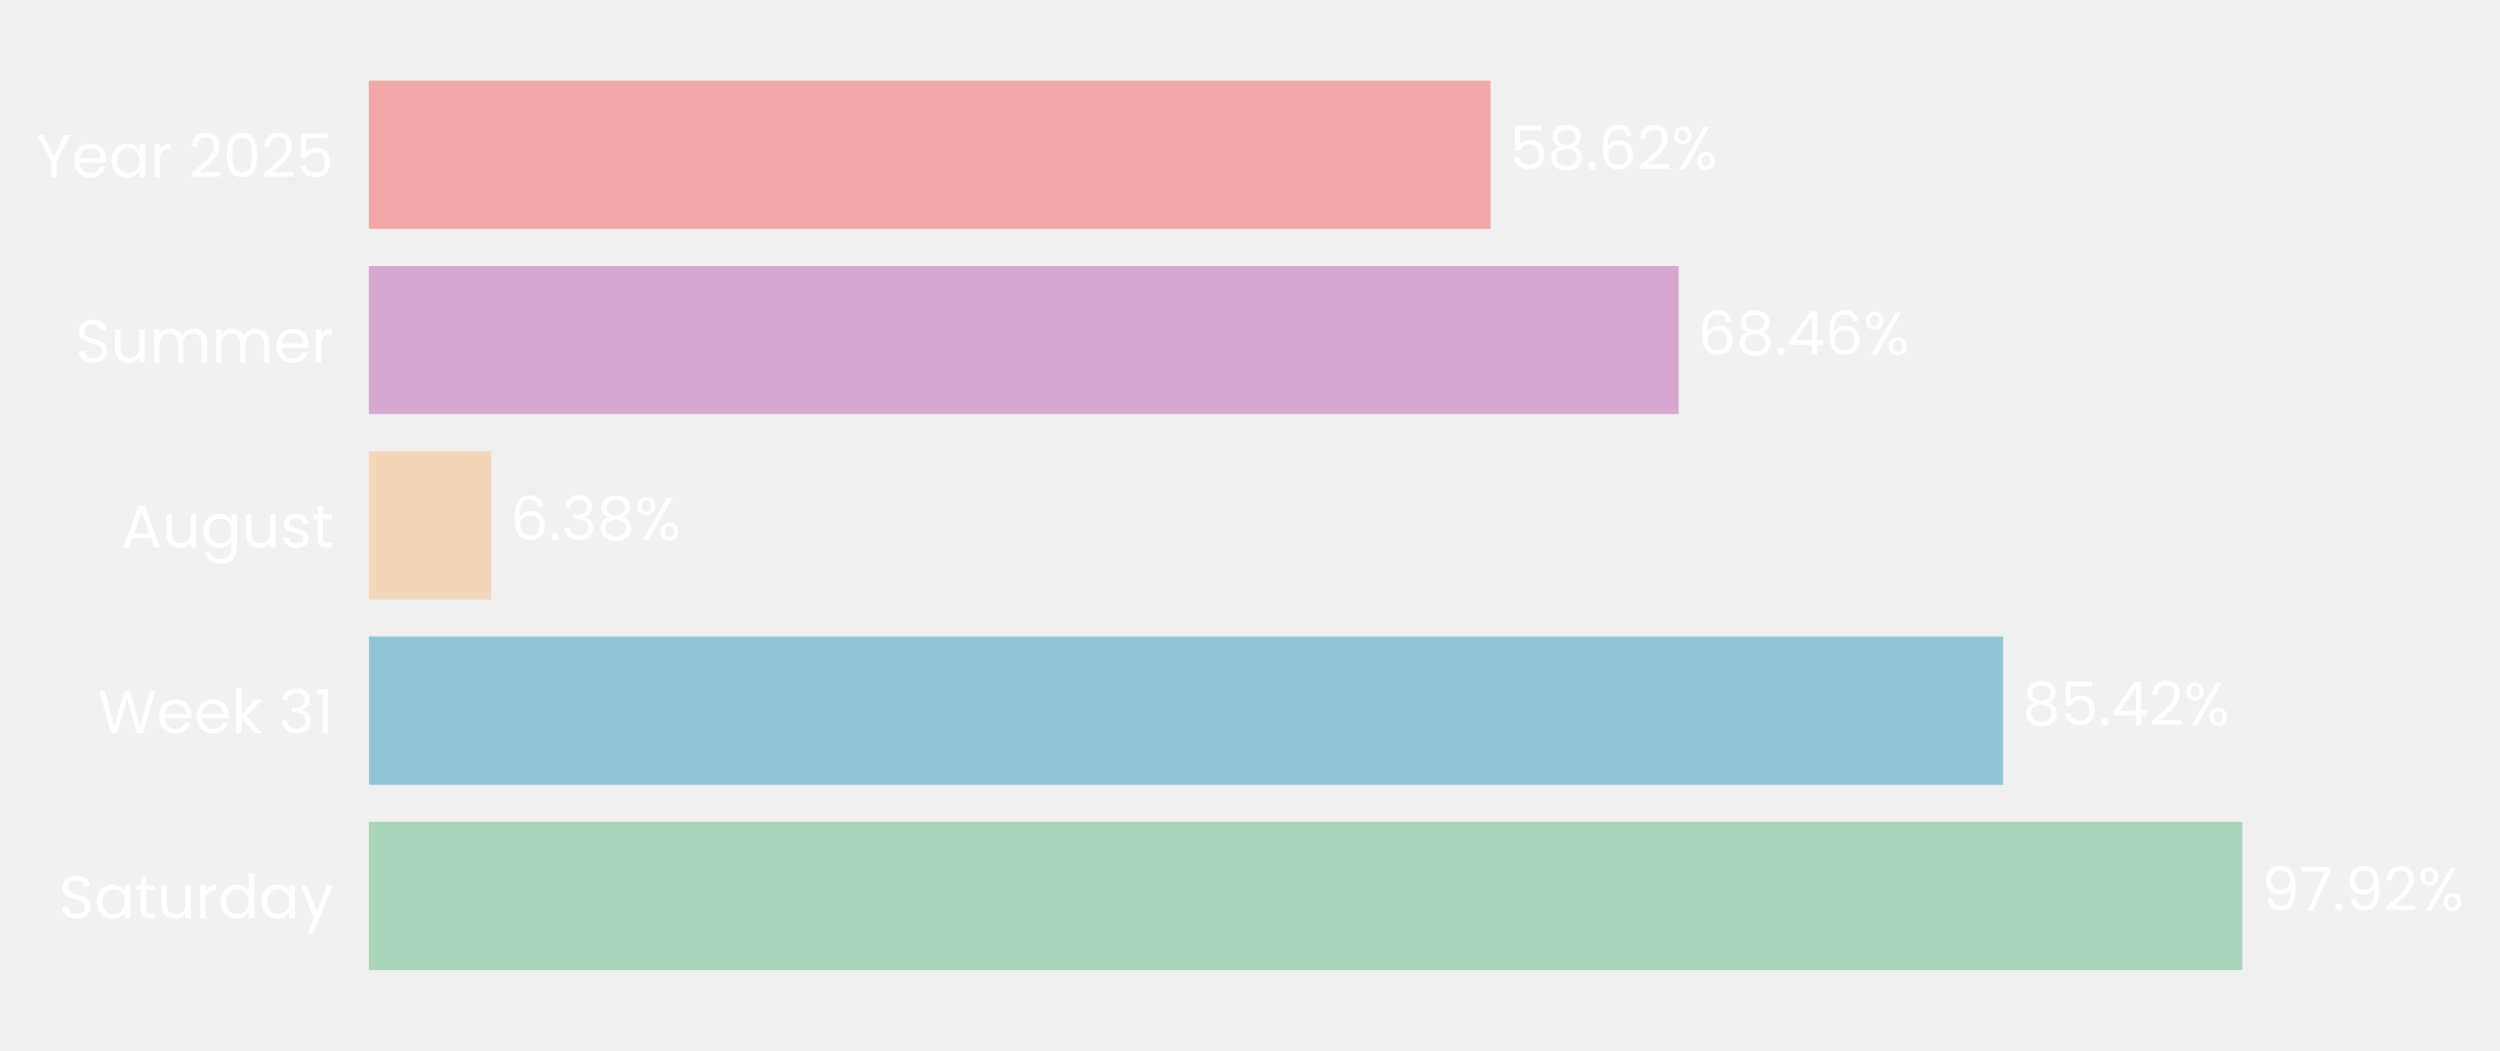
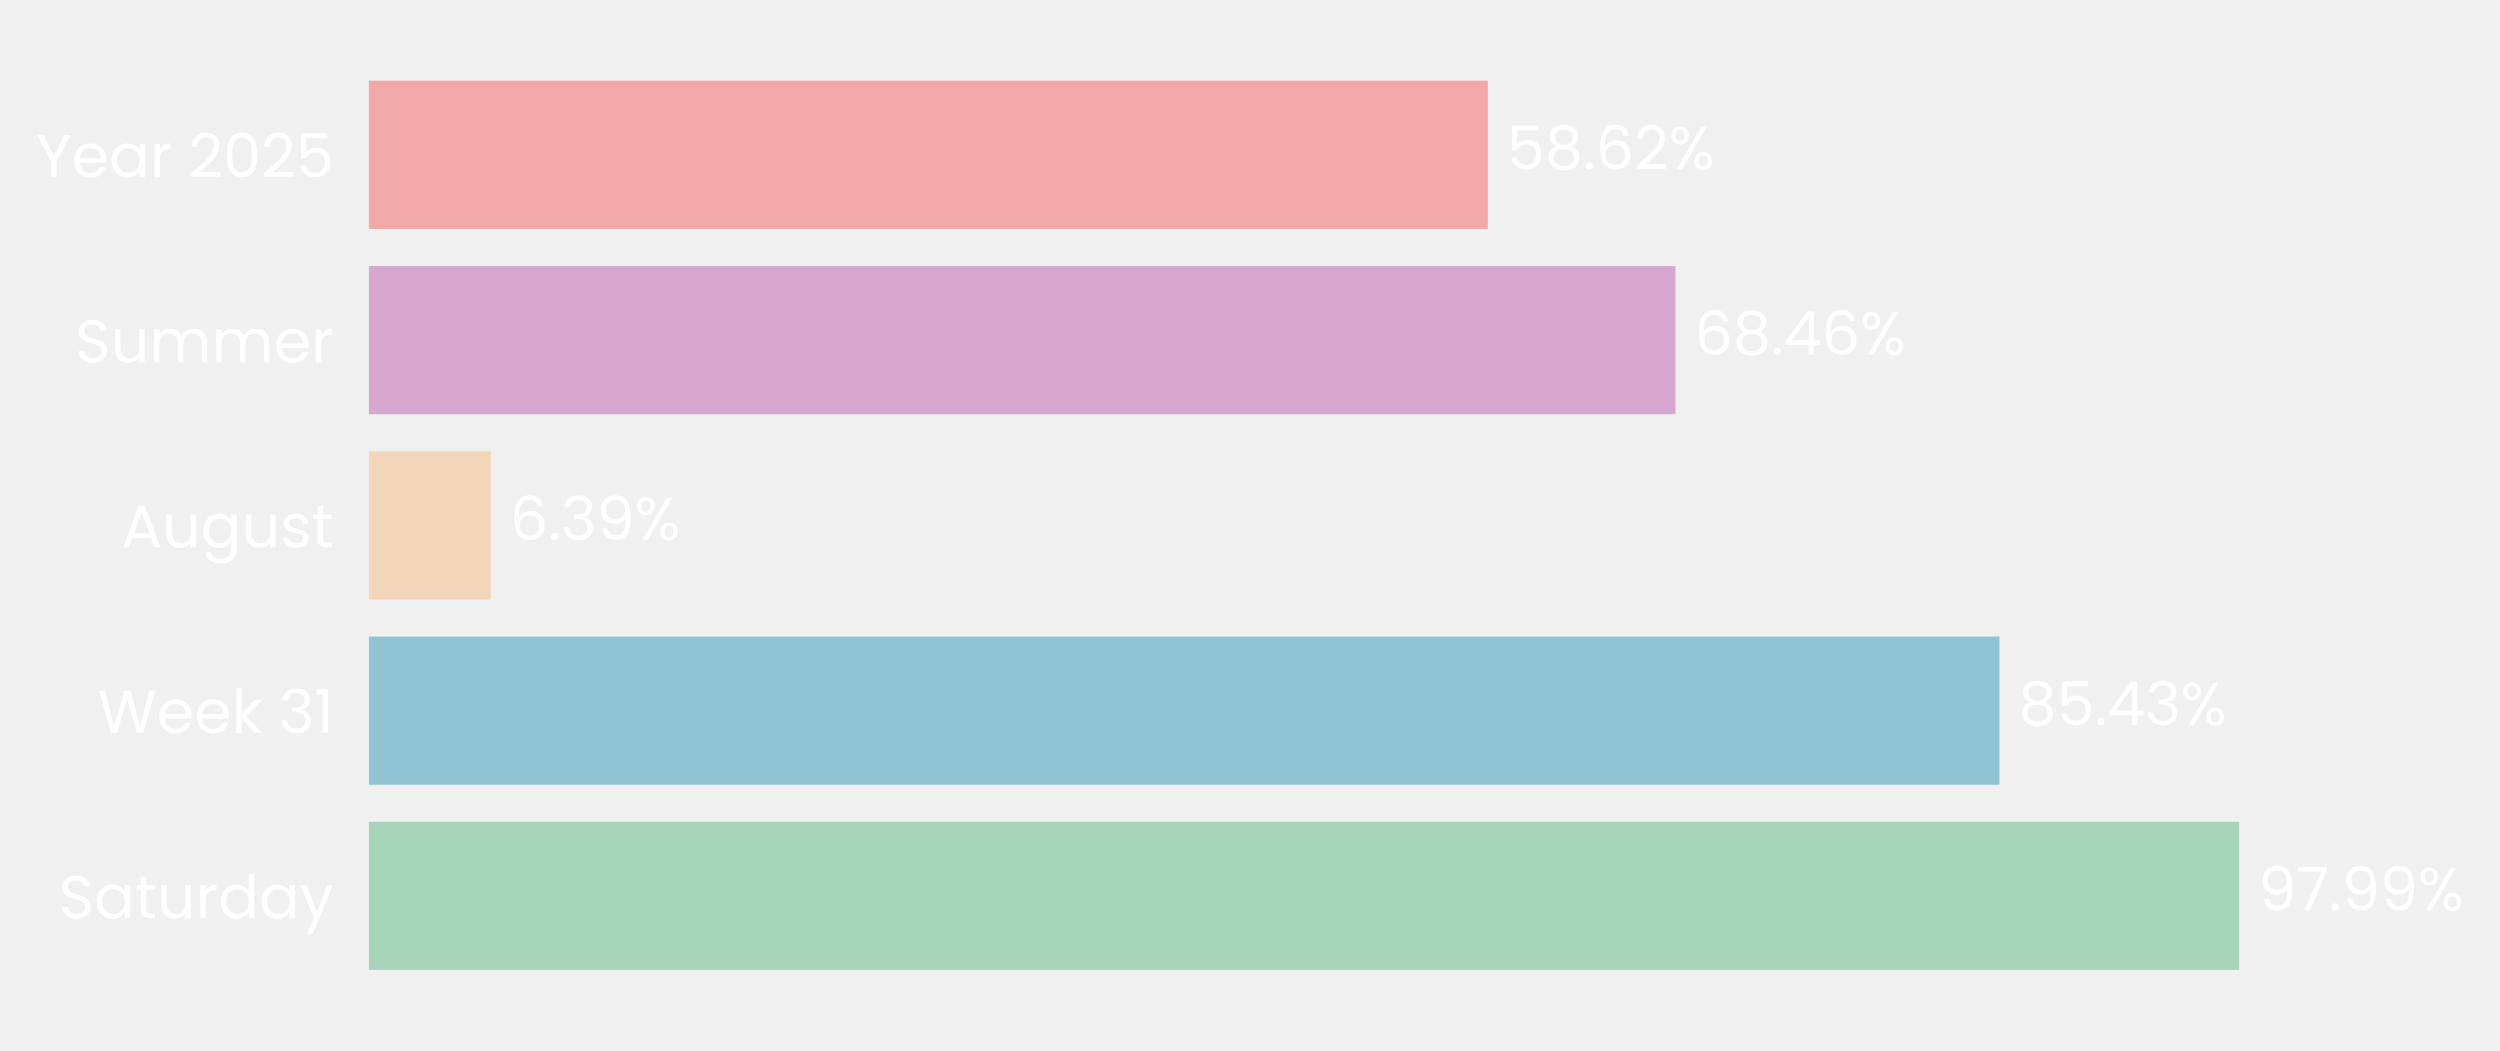
- <svg xmlns="http://www.w3.org/2000/svg" xmlns:xlink="http://www.w3.org/1999/xlink" width="496.774pt" height="208.8pt" viewBox="0 0 496.774 208.8" version="1.1">
+ <svg xmlns="http://www.w3.org/2000/svg" xmlns:xlink="http://www.w3.org/1999/xlink" width="496.806pt" height="208.8pt" viewBox="0 0 496.806 208.8" version="1.1">
  <defs>
    <style type="text/css">*{stroke-linejoin: round; stroke-linecap: butt}</style>
  </defs>
  <g id="figure_1">
    <g id="patch_1">
-       <path d="M 0 208.8  L 496.774 208.8  L 496.774 0  L 0 0  L 0 208.8  z " style="fill: none" />
+       <path d="M 0 208.8  L 496.806 208.8  L 496.806 0  L 0 0  L 0 208.8  z " style="fill: none" />
    </g>
    <g id="axes_1">
      <g id="patch_2">
-         <path d="M 73.311 201.6  L 453.493 201.6  L 453.493 7.2  L 73.311 7.2  L 73.311 201.6  z " style="fill: none" />
+         <path d="M 73.311 201.6  L 452.591 201.6  L 452.591 7.2  L 73.311 7.2  L 73.311 201.6  z " style="fill: none" />
      </g>
      <g id="patch_3">
-         <path d="M 73.311 192.764  L 445.572 192.764  L 445.572 163.309  L 73.311 163.309  z " clip-path="url(#pfa7f6400e4)" style="fill: #a8d5ba" />
+         <path d="M 73.311 192.764  L 444.953 192.764  L 444.953 163.309  L 73.311 163.309  z " clip-path="url(#pfc79c6f65d)" style="fill: #a8d5ba" />
      </g>
      <g id="patch_4">
-         <path d="M 73.311 155.945  L 398.05 155.945  L 398.05 126.491  L 73.311 126.491  z " clip-path="url(#pfa7f6400e4)" style="fill: #90c3d4" />
+         <path d="M 73.311 155.945  L 397.317 155.945  L 397.317 126.491  L 73.311 126.491  z " clip-path="url(#pfc79c6f65d)" style="fill: #90c3d4" />
      </g>
      <g id="patch_5">
-         <path d="M 73.311 119.127  L 97.584 119.127  L 97.584 89.673  L 73.311 89.673  z " clip-path="url(#pfa7f6400e4)" style="fill: #f3d6ba" />
+         <path d="M 73.311 119.127  L 97.535 119.127  L 97.535 89.673  L 73.311 89.673  z " clip-path="url(#pfc79c6f65d)" style="fill: #f3d6ba" />
      </g>
      <g id="patch_6">
-         <path d="M 73.311 82.309  L 333.567 82.309  L 333.567 52.855  L 73.311 52.855  z " clip-path="url(#pfa7f6400e4)" style="fill: #d6a8d1" />
+         <path d="M 73.311 82.309  L 332.953 82.309  L 332.953 52.855  L 73.311 52.855  z " clip-path="url(#pfc79c6f65d)" style="fill: #d6a8d1" />
      </g>
      <g id="patch_7">
-         <path d="M 73.311 45.491  L 296.19 45.491  L 296.19 16.036  L 73.311 16.036  z " clip-path="url(#pfa7f6400e4)" style="fill: #f2a8a8" />
+         <path d="M 73.311 45.491  L 295.663 45.491  L 295.663 16.036  L 73.311 16.036  z " clip-path="url(#pfc79c6f65d)" style="fill: #f2a8a8" />
      </g>
      <g id="matplotlib.axis_1">
        <g id="ytick_1">
          <g id="text_1">
            <g style="fill: #ffffff" transform="translate(11.65312 182.4764) scale(0.12 -0.12)">
              <defs>
                <path id="Poppins-Regular-53" d="M 1907 -45  Q 1466 -45 1117 112  Q 768 269 569 547  Q 371 826 365 1190  L 986 1190  Q 1018 877 1245 662  Q 1472 448 1907 448  Q 2323 448 2563 656  Q 2803 864 2803 1190  Q 2803 1446 2662 1606  Q 2522 1766 2310 1849  Q 2099 1933 1741 2029  Q 1299 2144 1033 2259  Q 768 2374 579 2620  Q 390 2867 390 3283  Q 390 3648 576 3929  Q 762 4211 1098 4364  Q 1434 4518 1869 4518  Q 2496 4518 2896 4204  Q 3296 3891 3347 3373  L 2707 3373  Q 2675 3629 2438 3824  Q 2202 4019 1811 4019  Q 1446 4019 1216 3830  Q 986 3642 986 3302  Q 986 3059 1123 2905  Q 1261 2752 1462 2672  Q 1664 2592 2029 2490  Q 2470 2368 2739 2249  Q 3008 2131 3200 1884  Q 3392 1638 3392 1216  Q 3392 890 3219 602  Q 3046 314 2707 134  Q 2368 -45 1907 -45  z " transform="scale(0.015625)" />
                <path id="Poppins-Regular-61" d="M 275 1766  Q 275 2304 492 2710  Q 710 3117 1091 3341  Q 1472 3565 1939 3565  Q 2400 3565 2739 3366  Q 3078 3168 3245 2867  L 3245 3507  L 3834 3507  L 3834 0  L 3245 0  L 3245 653  Q 3072 346 2729 144  Q 2387 -58 1933 -58  Q 1466 -58 1088 172  Q 710 403 492 819  Q 275 1235 275 1766  z M 3245 1760  Q 3245 2157 3085 2451  Q 2925 2746 2653 2902  Q 2381 3059 2054 3059  Q 1728 3059 1459 2905  Q 1190 2752 1030 2457  Q 870 2163 870 1766  Q 870 1363 1030 1065  Q 1190 768 1459 611  Q 1728 454 2054 454  Q 2381 454 2653 611  Q 2925 768 3085 1065  Q 3245 1363 3245 1760  z " transform="scale(0.015625)" />
                <path id="Poppins-Regular-74" d="M 1203 3027  L 1203 960  Q 1203 704 1312 598  Q 1421 493 1690 493  L 2118 493  L 2118 0  L 1594 0  Q 1107 0 864 224  Q 621 448 621 960  L 621 3027  L 166 3027  L 166 3507  L 621 3507  L 621 4390  L 1203 4390  L 1203 3507  L 2118 3507  L 2118 3027  L 1203 3027  z " transform="scale(0.015625)" />
                <path id="Poppins-Regular-75" d="M 3603 3507  L 3603 0  L 3021 0  L 3021 518  Q 2854 250 2556 99  Q 2259 -51 1901 -51  Q 1491 -51 1164 118  Q 838 288 649 627  Q 461 966 461 1453  L 461 3507  L 1037 3507  L 1037 1530  Q 1037 1011 1299 732  Q 1562 454 2016 454  Q 2483 454 2752 742  Q 3021 1030 3021 1581  L 3021 3507  L 3603 3507  z " transform="scale(0.015625)" />
                <path id="Poppins-Regular-72" d="M 1075 2938  Q 1229 3238 1513 3404  Q 1798 3571 2208 3571  L 2208 2970  L 2054 2970  Q 1075 2970 1075 1907  L 1075 0  L 493 0  L 493 3507  L 1075 3507  L 1075 2938  z " transform="scale(0.015625)" />
                <path id="Poppins-Regular-64" d="M 275 1766  Q 275 2304 492 2710  Q 710 3117 1091 3341  Q 1472 3565 1946 3565  Q 2355 3565 2707 3376  Q 3059 3187 3245 2880  L 3245 4736  L 3834 4736  L 3834 0  L 3245 0  L 3245 659  Q 3072 346 2733 144  Q 2394 -58 1939 -58  Q 1472 -58 1091 172  Q 710 403 492 819  Q 275 1235 275 1766  z M 3245 1760  Q 3245 2157 3085 2451  Q 2925 2746 2653 2902  Q 2381 3059 2054 3059  Q 1728 3059 1459 2905  Q 1190 2752 1030 2457  Q 870 2163 870 1766  Q 870 1363 1030 1065  Q 1190 768 1459 611  Q 1728 454 2054 454  Q 2381 454 2653 611  Q 2925 768 3085 1065  Q 3245 1363 3245 1760  z " transform="scale(0.015625)" />
                <path id="Poppins-Regular-79" d="M 3514 3507  L 1402 -1651  L 800 -1651  L 1491 38  L 77 3507  L 723 3507  L 1824 666  L 2912 3507  L 3514 3507  z " transform="scale(0.015625)" />
              </defs>
              <use xlink:href="#Poppins-Regular-53" />
              <use xlink:href="#Poppins-Regular-61" transform="translate(58.7 0)" />
              <use xlink:href="#Poppins-Regular-74" transform="translate(126.3 0)" />
              <use xlink:href="#Poppins-Regular-75" transform="translate(162.7 0)" />
              <use xlink:href="#Poppins-Regular-72" transform="translate(226.7 0)" />
              <use xlink:href="#Poppins-Regular-64" transform="translate(264 0)" />
              <use xlink:href="#Poppins-Regular-61" transform="translate(331.5999 0)" />
              <use xlink:href="#Poppins-Regular-79" transform="translate(399.1999 0)" />
            </g>
          </g>
        </g>
        <g id="ytick_2">
          <g id="text_2">
            <g style="fill: #ffffff" transform="translate(19.42687 145.6582) scale(0.12 -0.12)">
              <defs>
                <path id="Poppins-Regular-57" d="M 6099 4461  L 4806 0  L 4154 0  L 3117 3590  L 2042 0  L 1395 -6  L 147 4461  L 768 4461  L 1741 678  L 2816 4461  L 3469 4461  L 4493 691  L 5472 4461  L 6099 4461  z " transform="scale(0.015625)" />
                <path id="Poppins-Regular-65" d="M 3693 1888  Q 3693 1722 3674 1536  L 870 1536  Q 902 1018 1225 726  Q 1549 435 2010 435  Q 2387 435 2640 611  Q 2893 787 2995 1082  L 3622 1082  Q 3482 576 3059 259  Q 2637 -58 2010 -58  Q 1510 -58 1116 166  Q 723 390 499 803  Q 275 1216 275 1760  Q 275 2304 492 2713  Q 710 3123 1104 3344  Q 1498 3565 2010 3565  Q 2509 3565 2893 3347  Q 3277 3130 3485 2749  Q 3693 2368 3693 1888  z M 3091 2010  Q 3091 2342 2944 2582  Q 2797 2822 2544 2947  Q 2291 3072 1984 3072  Q 1542 3072 1232 2790  Q 922 2509 877 2010  L 3091 2010  z " transform="scale(0.015625)" />
                <path id="Poppins-Regular-6b" d="M 2451 0  L 1075 1549  L 1075 0  L 493 0  L 493 4736  L 1075 4736  L 1075 1952  L 2426 3507  L 3238 3507  L 1587 1760  L 3245 0  L 2451 0  z " transform="scale(0.015625)" />
                <path id="Poppins-Regular-20" transform="scale(0.015625)" />
                <path id="Poppins-Regular-33" d="M 384 3462  Q 429 4051 838 4384  Q 1248 4717 1901 4717  Q 2336 4717 2653 4560  Q 2970 4403 3133 4134  Q 3296 3866 3296 3526  Q 3296 3130 3069 2842  Q 2842 2554 2477 2470  L 2477 2438  Q 2893 2336 3136 2035  Q 3379 1734 3379 1248  Q 3379 883 3212 592  Q 3046 301 2713 134  Q 2381 -32 1914 -32  Q 1235 -32 800 323  Q 365 678 314 1331  L 877 1331  Q 922 947 1190 704  Q 1459 461 1907 461  Q 2355 461 2588 694  Q 2822 928 2822 1299  Q 2822 1779 2502 1990  Q 2182 2202 1536 2202  L 1389 2202  L 1389 2688  L 1542 2688  Q 2131 2694 2432 2883  Q 2733 3072 2733 3469  Q 2733 3808 2512 4013  Q 2291 4218 1882 4218  Q 1485 4218 1241 4013  Q 998 3808 954 3462  L 384 3462  z " transform="scale(0.015625)" />
                <path id="Poppins-Regular-31" d="M 243 4096  L 243 4627  L 1446 4627  L 1446 0  L 858 0  L 858 4096  L 243 4096  z " transform="scale(0.015625)" />
              </defs>
              <use xlink:href="#Poppins-Regular-57" />
              <use xlink:href="#Poppins-Regular-65" transform="translate(97.59999 0)" />
              <use xlink:href="#Poppins-Regular-65" transform="translate(159.6 0)" />
              <use xlink:href="#Poppins-Regular-6b" transform="translate(221.6 0)" />
              <use xlink:href="#Poppins-Regular-20" transform="translate(273.0999 0)" />
              <use xlink:href="#Poppins-Regular-33" transform="translate(299.7999 0)" />
              <use xlink:href="#Poppins-Regular-31" transform="translate(358.6999 0)" />
            </g>
          </g>
        </g>
        <g id="ytick_3">
          <g id="text_3">
            <g style="fill: #ffffff" transform="translate(24.11812 108.78) scale(0.12 -0.12)">
              <defs>
                <path id="Poppins-Regular-41" d="M 3130 992  L 1184 992  L 826 0  L 211 0  L 1824 4435  L 2496 4435  L 4102 0  L 3488 0  L 3130 992  z M 2963 1466  L 2157 3718  L 1350 1466  L 2963 1466  z " transform="scale(0.015625)" />
                <path id="Poppins-Regular-67" d="M 1939 3565  Q 2394 3565 2736 3366  Q 3078 3168 3245 2867  L 3245 3507  L 3834 3507  L 3834 -77  Q 3834 -557 3629 -931  Q 3424 -1306 3043 -1517  Q 2662 -1728 2157 -1728  Q 1466 -1728 1005 -1401  Q 544 -1075 461 -512  L 1037 -512  Q 1133 -832 1433 -1027  Q 1734 -1222 2157 -1222  Q 2637 -1222 2941 -921  Q 3245 -621 3245 -77  L 3245 659  Q 3072 352 2733 147  Q 2394 -58 1939 -58  Q 1472 -58 1091 172  Q 710 403 492 819  Q 275 1235 275 1766  Q 275 2304 492 2710  Q 710 3117 1091 3341  Q 1472 3565 1939 3565  z M 3245 1760  Q 3245 2157 3085 2451  Q 2925 2746 2653 2902  Q 2381 3059 2054 3059  Q 1728 3059 1459 2905  Q 1190 2752 1030 2457  Q 870 2163 870 1766  Q 870 1363 1030 1065  Q 1190 768 1459 611  Q 1728 454 2054 454  Q 2381 454 2653 611  Q 2925 768 3085 1065  Q 3245 1363 3245 1760  z " transform="scale(0.015625)" />
                <path id="Poppins-Regular-73" d="M 1734 -58  Q 1331 -58 1011 80  Q 691 218 505 464  Q 320 710 301 1030  L 902 1030  Q 928 768 1149 601  Q 1370 435 1728 435  Q 2061 435 2253 582  Q 2445 730 2445 954  Q 2445 1184 2240 1296  Q 2035 1408 1606 1517  Q 1216 1619 969 1724  Q 723 1830 547 2038  Q 371 2246 371 2586  Q 371 2854 531 3078  Q 691 3302 985 3433  Q 1280 3565 1658 3565  Q 2240 3565 2598 3270  Q 2957 2976 2982 2464  L 2400 2464  Q 2381 2739 2179 2905  Q 1978 3072 1638 3072  Q 1325 3072 1139 2937  Q 954 2803 954 2586  Q 954 2413 1066 2301  Q 1178 2189 1347 2121  Q 1517 2054 1818 1971  Q 2195 1869 2432 1769  Q 2669 1670 2838 1472  Q 3008 1274 3014 954  Q 3014 666 2854 435  Q 2694 205 2403 73  Q 2112 -58 1734 -58  z " transform="scale(0.015625)" />
              </defs>
              <use xlink:href="#Poppins-Regular-41" />
              <use xlink:href="#Poppins-Regular-75" transform="translate(67.39999 0)" />
              <use xlink:href="#Poppins-Regular-67" transform="translate(131.4 0)" />
              <use xlink:href="#Poppins-Regular-75" transform="translate(199 0)" />
              <use xlink:href="#Poppins-Regular-73" transform="translate(263 0)" />
              <use xlink:href="#Poppins-Regular-74" transform="translate(315.2 0)" />
            </g>
          </g>
        </g>
        <g id="ytick_4">
          <g id="text_4">
            <g style="fill: #ffffff" transform="translate(14.95125 72.02182) scale(0.12 -0.12)">
              <defs>
                <path id="Poppins-Regular-6d" d="M 4710 3571  Q 5120 3571 5440 3401  Q 5760 3232 5945 2893  Q 6131 2554 6131 2067  L 6131 0  L 5555 0  L 5555 1984  Q 5555 2509 5296 2787  Q 5037 3066 4595 3066  Q 4141 3066 3872 2774  Q 3603 2483 3603 1933  L 3603 0  L 3027 0  L 3027 1984  Q 3027 2509 2768 2787  Q 2509 3066 2067 3066  Q 1613 3066 1344 2774  Q 1075 2483 1075 1933  L 1075 0  L 493 0  L 493 3507  L 1075 3507  L 1075 3002  Q 1248 3277 1539 3424  Q 1830 3571 2182 3571  Q 2624 3571 2963 3372  Q 3302 3174 3469 2790  Q 3616 3162 3955 3366  Q 4294 3571 4710 3571  z " transform="scale(0.015625)" />
              </defs>
              <use xlink:href="#Poppins-Regular-53" />
              <use xlink:href="#Poppins-Regular-75" transform="translate(58.7 0)" />
              <use xlink:href="#Poppins-Regular-6d" transform="translate(122.7 0)" />
              <use xlink:href="#Poppins-Regular-6d" transform="translate(225.7 0)" />
              <use xlink:href="#Poppins-Regular-65" transform="translate(328.7 0)" />
              <use xlink:href="#Poppins-Regular-72" transform="translate(390.6999 0)" />
            </g>
          </g>
        </g>
        <g id="ytick_5">
          <g id="text_5">
            <g style="fill: #ffffff" transform="translate(7.2 35.20364) scale(0.12 -0.12)">
              <defs>
                <path id="Poppins-Regular-59" d="M 3616 4461  L 2163 1683  L 2163 0  L 1581 0  L 1581 1683  L 122 4461  L 768 4461  L 1869 2202  L 2970 4461  L 3616 4461  z " transform="scale(0.015625)" />
                <path id="Poppins-Regular-32" d="M 326 467  Q 1139 1120 1600 1539  Q 2061 1958 2377 2416  Q 2694 2874 2694 3315  Q 2694 3731 2492 3971  Q 2291 4211 1843 4211  Q 1408 4211 1168 3939  Q 928 3667 909 3213  L 346 3213  Q 371 3930 780 4320  Q 1190 4710 1837 4710  Q 2496 4710 2883 4345  Q 3270 3981 3270 3341  Q 3270 2810 2953 2307  Q 2637 1805 2233 1424  Q 1830 1043 1203 538  L 3405 538  L 3405 51  L 326 51  L 326 467  z " transform="scale(0.015625)" />
                <path id="Poppins-Regular-30" d="M 397 2362  Q 397 3462 755 4080  Q 1114 4698 2010 4698  Q 2899 4698 3257 4080  Q 3616 3462 3616 2362  Q 3616 1242 3257 621  Q 2899 0 2010 0  Q 1114 0 755 621  Q 397 1242 397 2362  z M 3040 2362  Q 3040 2918 2966 3305  Q 2893 3693 2665 3929  Q 2438 4166 2010 4166  Q 1574 4166 1347 3929  Q 1120 3693 1046 3305  Q 973 2918 973 2362  Q 973 1786 1046 1395  Q 1120 1005 1347 768  Q 1574 531 2010 531  Q 2438 531 2665 768  Q 2893 1005 2966 1395  Q 3040 1786 3040 2362  z " transform="scale(0.015625)" />
                <path id="Poppins-Regular-35" d="M 3347 4122  L 1101 4122  L 1101 2662  Q 1248 2867 1536 2998  Q 1824 3130 2157 3130  Q 2688 3130 3021 2909  Q 3354 2688 3498 2339  Q 3642 1990 3642 1600  Q 3642 1139 3469 774  Q 3296 410 2941 198  Q 2586 -13 2061 -13  Q 1389 -13 973 332  Q 557 678 467 1254  L 1037 1254  Q 1120 890 1389 685  Q 1658 480 2067 480  Q 2573 480 2829 784  Q 3085 1088 3085 1587  Q 3085 2086 2829 2358  Q 2573 2630 2074 2630  Q 1734 2630 1481 2467  Q 1229 2304 1114 2022  L 563 2022  L 563 4634  L 3347 4634  L 3347 4122  z " transform="scale(0.015625)" />
              </defs>
              <use xlink:href="#Poppins-Regular-59" />
              <use xlink:href="#Poppins-Regular-65" transform="translate(58.39999 0)" />
              <use xlink:href="#Poppins-Regular-61" transform="translate(120.4 0)" />
              <use xlink:href="#Poppins-Regular-72" transform="translate(188 0)" />
              <use xlink:href="#Poppins-Regular-20" transform="translate(225.3 0)" />
              <use xlink:href="#Poppins-Regular-32" transform="translate(252 0)" />
              <use xlink:href="#Poppins-Regular-30" transform="translate(309.4999 0)" />
              <use xlink:href="#Poppins-Regular-32" transform="translate(372.2999 0)" />
              <use xlink:href="#Poppins-Regular-35" transform="translate(429.7999 0)" />
            </g>
          </g>
        </g>
      </g>
      <g id="text_6">
-         <g style="fill: #ffffff" transform="translate(449.3741 180.9164) scale(0.12 -0.12)">
+         <g style="fill: #ffffff" transform="translate(448.746 180.9164) scale(0.12 -0.12)">
          <defs>
            <path id="Poppins-Regular-39" d="M 1146 1242  Q 1210 877 1443 678  Q 1677 480 2074 480  Q 2605 480 2857 896  Q 3110 1312 3098 2298  Q 2963 2010 2649 1846  Q 2336 1683 1952 1683  Q 1523 1683 1187 1859  Q 851 2035 659 2374  Q 467 2714 467 3194  Q 467 3878 864 4297  Q 1261 4717 1990 4717  Q 2886 4717 3248 4134  Q 3610 3552 3610 2400  Q 3610 1594 3466 1069  Q 3322 544 2979 269  Q 2637 -6 2042 -6  Q 1389 -6 1024 346  Q 659 698 608 1242  L 1146 1242  z M 2048 2176  Q 2477 2176 2752 2441  Q 3027 2707 3027 3162  Q 3027 3642 2758 3936  Q 2490 4230 2003 4230  Q 1555 4230 1289 3948  Q 1024 3667 1024 3206  Q 1024 2739 1286 2457  Q 1549 2176 2048 2176  z " transform="scale(0.015625)" />
            <path id="Poppins-Regular-37" d="M 3245 4173  L 1466 0  L 877 0  L 2682 4115  L 211 4115  L 211 4614  L 3245 4614  L 3245 4173  z " transform="scale(0.015625)" />
            <path id="Poppins-Regular-2e" d="M 678 -38  Q 512 -38 397 77  Q 282 192 282 358  Q 282 525 397 640  Q 512 755 678 755  Q 838 755 950 640  Q 1062 525 1062 358  Q 1062 192 950 77  Q 838 -38 678 -38  z " transform="scale(0.015625)" />
            <path id="Poppins-Regular-25" d="M 269 3584  Q 269 4019 531 4278  Q 794 4538 1203 4538  Q 1613 4538 1875 4278  Q 2138 4019 2138 3584  Q 2138 3142 1875 2883  Q 1613 2624 1203 2624  Q 794 2624 531 2883  Q 269 3142 269 3584  z M 4006 4467  L 1414 0  L 838 0  L 3430 4467  L 4006 4467  z M 1203 4179  Q 986 4179 861 4028  Q 736 3878 736 3584  Q 736 3290 861 3136  Q 986 2982 1203 2982  Q 1421 2982 1549 3139  Q 1677 3296 1677 3584  Q 1677 3878 1549 4028  Q 1421 4179 1203 4179  z M 2720 883  Q 2720 1325 2982 1584  Q 3245 1843 3654 1843  Q 4064 1843 4323 1584  Q 4582 1325 4582 883  Q 4582 448 4323 185  Q 4064 -77 3654 -77  Q 3245 -77 2982 182  Q 2720 442 2720 883  z M 3648 1478  Q 3430 1478 3302 1328  Q 3174 1178 3174 883  Q 3174 595 3302 444  Q 3430 294 3648 294  Q 3866 294 3994 444  Q 4122 595 4122 883  Q 4122 1178 3994 1328  Q 3866 1478 3648 1478  z " transform="scale(0.015625)" />
          </defs>
          <use xlink:href="#Poppins-Regular-39" />
          <use xlink:href="#Poppins-Regular-37" transform="translate(62.99999 0)" />
          <use xlink:href="#Poppins-Regular-2e" transform="translate(117.6 0)" />
          <use xlink:href="#Poppins-Regular-39" transform="translate(138.6 0)" />
-           <use xlink:href="#Poppins-Regular-32" transform="translate(201.5999 0)" />
-           <use xlink:href="#Poppins-Regular-25" transform="translate(259.0999 0)" />
+           <use xlink:href="#Poppins-Regular-39" transform="translate(201.5999 0)" />
+           <use xlink:href="#Poppins-Regular-25" transform="translate(264.5999 0)" />
        </g>
      </g>
      <g id="text_7">
-         <g style="fill: #ffffff" transform="translate(401.8514 144.0982) scale(0.12 -0.12)">
+         <g style="fill: #ffffff" transform="translate(401.1102 144.0982) scale(0.12 -0.12)">
          <defs>
            <path id="Poppins-Regular-38" d="M 1242 2406  Q 883 2547 691 2816  Q 499 3085 499 3469  Q 499 3814 672 4092  Q 845 4371 1187 4534  Q 1530 4698 2016 4698  Q 2502 4698 2844 4534  Q 3187 4371 3363 4092  Q 3539 3814 3539 3469  Q 3539 3098 3340 2819  Q 3142 2541 2797 2406  Q 3194 2285 3427 1981  Q 3661 1677 3661 1248  Q 3661 832 3456 521  Q 3251 211 2876 41  Q 2502 -128 2016 -128  Q 1530 -128 1162 41  Q 794 211 589 521  Q 384 832 384 1248  Q 384 1677 614 1984  Q 845 2291 1242 2406  z M 2976 3398  Q 2976 3789 2720 4000  Q 2464 4211 2016 4211  Q 1574 4211 1318 4000  Q 1062 3789 1062 3392  Q 1062 3034 1328 2816  Q 1594 2598 2016 2598  Q 2445 2598 2710 2819  Q 2976 3040 2976 3398  z M 2016 2150  Q 1542 2150 1241 1929  Q 941 1709 941 1267  Q 941 858 1232 608  Q 1523 358 2016 358  Q 2509 358 2797 608  Q 3085 858 3085 1267  Q 3085 1696 2790 1923  Q 2496 2150 2016 2150  z " transform="scale(0.015625)" />
            <path id="Poppins-Regular-34" d="M 256 1030  L 256 1472  L 2502 4582  L 3200 4582  L 3200 1536  L 3840 1536  L 3840 1030  L 3200 1030  L 3200 0  L 2624 0  L 2624 1030  L 256 1030  z M 2650 3974  L 928 1536  L 2650 1536  L 2650 3974  z " transform="scale(0.015625)" />
          </defs>
          <use xlink:href="#Poppins-Regular-38" />
          <use xlink:href="#Poppins-Regular-35" transform="translate(63.09999 0)" />
          <use xlink:href="#Poppins-Regular-2e" transform="translate(125.9 0)" />
          <use xlink:href="#Poppins-Regular-34" transform="translate(146.9 0)" />
-           <use xlink:href="#Poppins-Regular-32" transform="translate(209.8 0)" />
-           <use xlink:href="#Poppins-Regular-25" transform="translate(267.2999 0)" />
+           <use xlink:href="#Poppins-Regular-33" transform="translate(209.8 0)" />
+           <use xlink:href="#Poppins-Regular-25" transform="translate(268.7 0)" />
        </g>
      </g>
      <g id="text_8">
-         <g style="fill: #ffffff" transform="translate(101.3854 107.28) scale(0.12 -0.12)">
+         <g style="fill: #ffffff" transform="translate(101.3273 107.28) scale(0.12 -0.12)">
          <defs>
            <path id="Poppins-Regular-36" d="M 2976 3526  Q 2835 4237 2099 4237  Q 1530 4237 1248 3798  Q 966 3360 973 2355  Q 1120 2688 1462 2877  Q 1805 3066 2227 3066  Q 2886 3066 3280 2656  Q 3674 2246 3674 1523  Q 3674 1088 3504 742  Q 3334 397 2992 192  Q 2650 -13 2163 -13  Q 1504 -13 1133 281  Q 762 576 614 1094  Q 467 1613 467 2374  Q 467 4723 2106 4723  Q 2733 4723 3091 4384  Q 3450 4045 3514 3526  L 2976 3526  z M 2106 2573  Q 1830 2573 1587 2461  Q 1344 2349 1193 2121  Q 1043 1894 1043 1568  Q 1043 1082 1324 778  Q 1606 474 2131 474  Q 2579 474 2844 752  Q 3110 1030 3110 1504  Q 3110 2003 2854 2288  Q 2598 2573 2106 2573  z " transform="scale(0.015625)" />
          </defs>
          <use xlink:href="#Poppins-Regular-36" />
          <use xlink:href="#Poppins-Regular-2e" transform="translate(63.49999 0)" />
          <use xlink:href="#Poppins-Regular-33" transform="translate(84.49997 0)" />
-           <use xlink:href="#Poppins-Regular-38" transform="translate(143.4 0)" />
-           <use xlink:href="#Poppins-Regular-25" transform="translate(206.5 0)" />
+           <use xlink:href="#Poppins-Regular-39" transform="translate(143.4 0)" />
+           <use xlink:href="#Poppins-Regular-25" transform="translate(206.3999 0)" />
        </g>
      </g>
      <g id="text_9">
-         <g style="fill: #ffffff" transform="translate(337.3687 70.46182) scale(0.12 -0.12)">
+         <g style="fill: #ffffff" transform="translate(336.7455 70.46182) scale(0.12 -0.12)">
          <use xlink:href="#Poppins-Regular-36" />
          <use xlink:href="#Poppins-Regular-38" transform="translate(63.49999 0)" />
          <use xlink:href="#Poppins-Regular-2e" transform="translate(126.6 0)" />
          <use xlink:href="#Poppins-Regular-34" transform="translate(147.6 0)" />
          <use xlink:href="#Poppins-Regular-36" transform="translate(210.5 0)" />
          <use xlink:href="#Poppins-Regular-25" transform="translate(273.9999 0)" />
        </g>
      </g>
      <g id="text_10">
-         <g style="fill: #ffffff" transform="translate(299.9923 33.64364) scale(0.12 -0.12)">
+         <g style="fill: #ffffff" transform="translate(299.4557 33.64364) scale(0.12 -0.12)">
          <use xlink:href="#Poppins-Regular-35" />
          <use xlink:href="#Poppins-Regular-38" transform="translate(62.79999 0)" />
          <use xlink:href="#Poppins-Regular-2e" transform="translate(125.9 0)" />
          <use xlink:href="#Poppins-Regular-36" transform="translate(146.9 0)" />
          <use xlink:href="#Poppins-Regular-32" transform="translate(210.3999 0)" />
          <use xlink:href="#Poppins-Regular-25" transform="translate(267.8999 0)" />
        </g>
      </g>
    </g>
  </g>
  <defs>
-     <clipPath id="pfa7f6400e4">
-       <rect x="73.311" y="7.2" width="380.182" height="194.4" />
+     <clipPath id="pfc79c6f65d">
+       <rect x="73.311" y="7.2" width="379.28" height="194.4" />
    </clipPath>
  </defs>
</svg>
